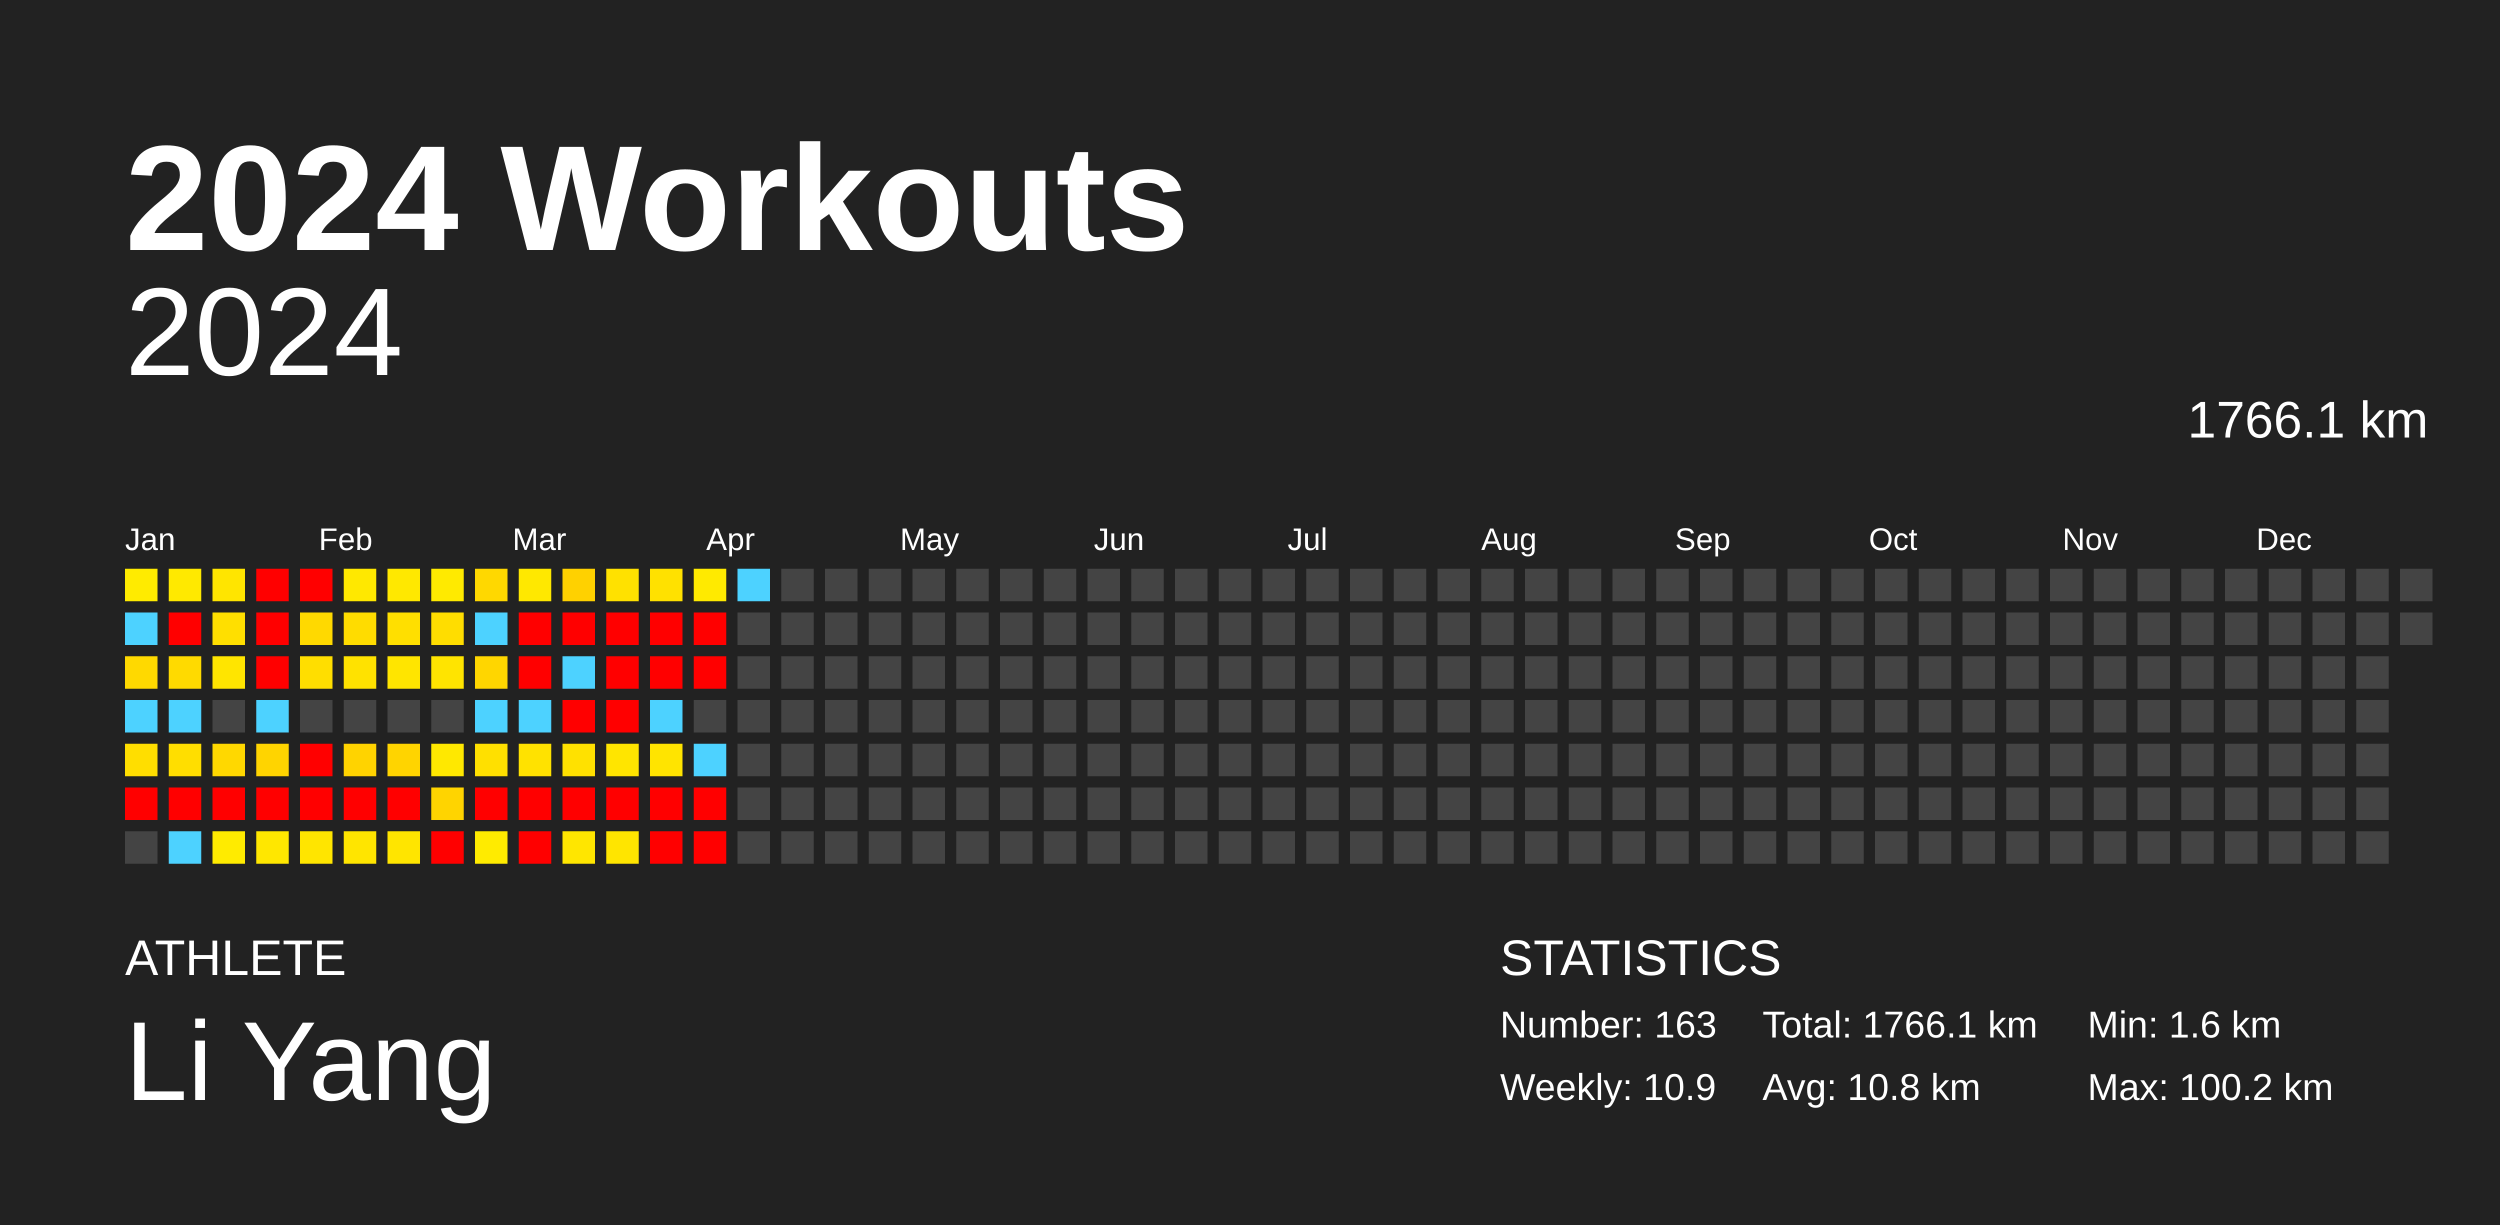
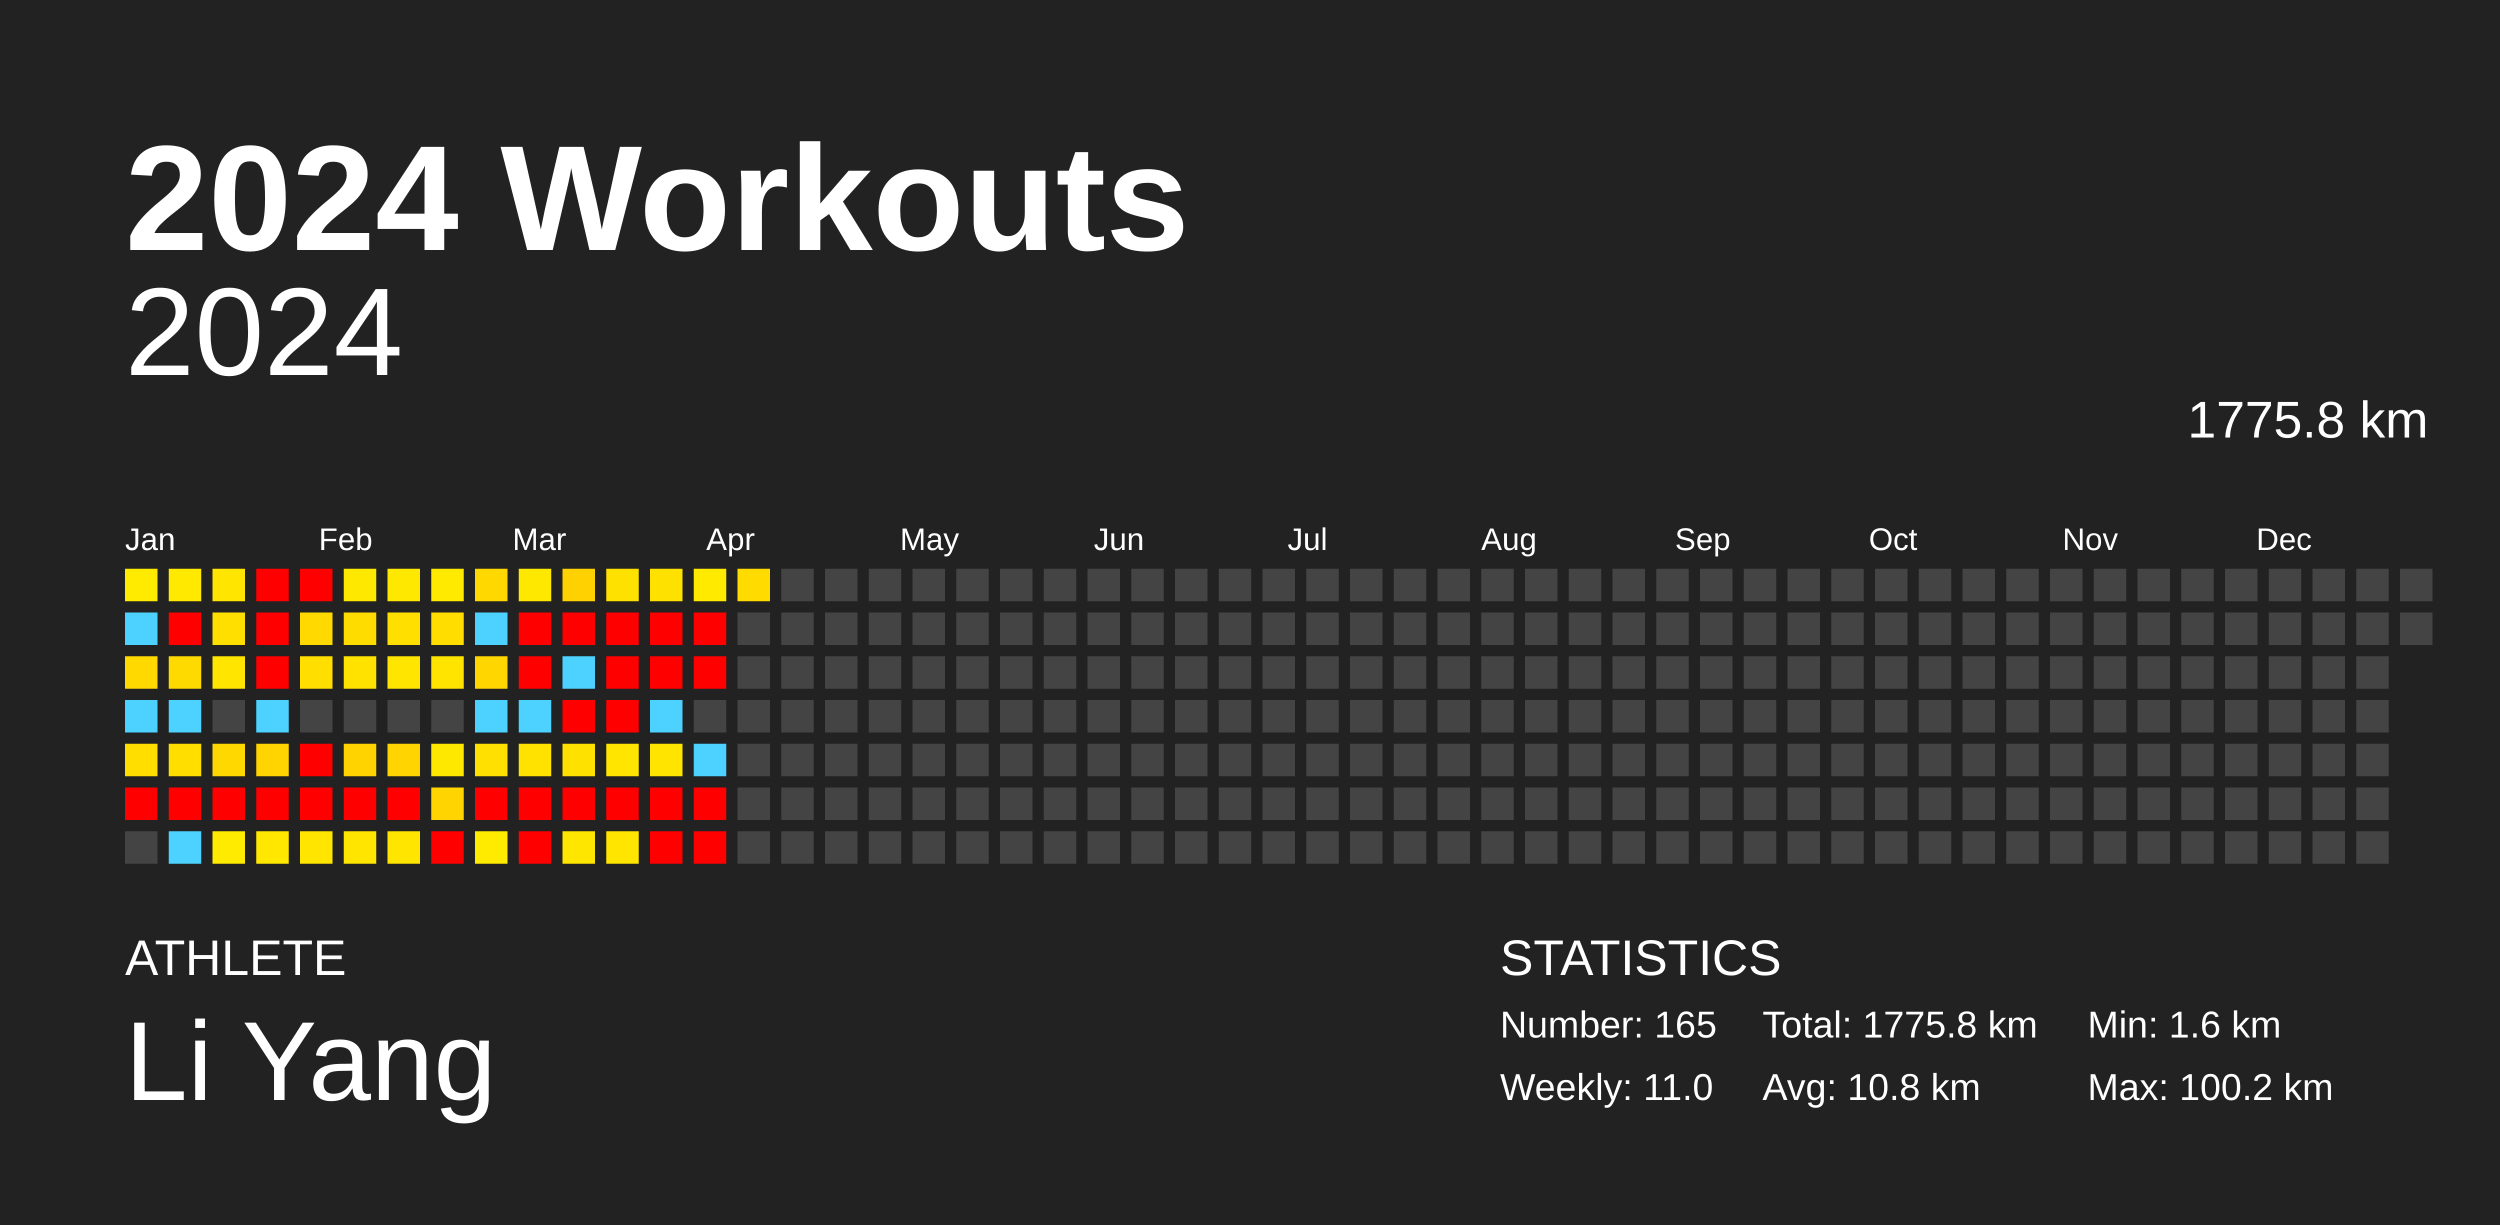
<svg xmlns="http://www.w3.org/2000/svg" baseProfile="full" height="98mm" version="1.1" viewBox="0,0,200,98" width="200mm">
  <defs />
  <rect fill="#222222" height="98" width="200" x="0" y="0" />
  <text fill="#FFFFFF" style="font-size:12px; font-family:Arial; font-weight:bold;" x="10" y="20">2024 Workouts</text>
  <text fill="#FFFFFF" style="font-size:4px; font-family:Arial" x="10" y="78">ATHLETE</text>
  <text fill="#FFFFFF" style="font-size:9px; font-family:Arial" x="10" y="88">Li Yang</text>
  <text fill="#FFFFFF" style="font-size:4px; font-family:Arial" x="120" y="78">STATISTICS</text>
-   <text fill="#FFFFFF" style="font-size:3px; font-family:Arial" x="120" y="83">Number: 163</text>
-   <text fill="#FFFFFF" style="font-size:3px; font-family:Arial" x="120" y="88">Weekly: 10.9</text>
-   <text fill="#FFFFFF" style="font-size:3px; font-family:Arial" x="141" y="83">Total: 1766.1 km</text>
+   <text fill="#FFFFFF" style="font-size:3px; font-family:Arial" x="120" y="83">Number: 165</text>
+   <text fill="#FFFFFF" style="font-size:3px; font-family:Arial" x="120" y="88">Weekly: 11.0</text>
+   <text fill="#FFFFFF" style="font-size:3px; font-family:Arial" x="141" y="83">Total: 1775.8 km</text>
  <text fill="#FFFFFF" style="font-size:3px; font-family:Arial" x="141" y="88">Avg: 10.8 km</text>
  <text fill="#FFFFFF" style="font-size:3px; font-family:Arial" x="167" y="83">Min: 1.6 km</text>
  <text fill="#FFFFFF" style="font-size:3px; font-family:Arial" x="167" y="88">Max: 100.2 km</text>
  <text alignment-baseline="hanging" fill="#FFFFFF" style="font-size:10.0px; font-family:Arial;" x="10" y="30">2024</text>
-   <text alignment-baseline="hanging" fill="#FFFFFF" style="font-size:4.125px; font-family:Arial;" x="175" y="35">1766.1 km</text>
+   <text alignment-baseline="hanging" fill="#FFFFFF" style="font-size:4.125px; font-family:Arial;" x="175" y="35">1775.8 km</text>
  <text fill="#FFFFFF" style="font-size:2.5px; font-family:Arial" x="10.0" y="44">Jan</text>
  <text fill="#FFFFFF" style="font-size:2.5px; font-family:Arial" x="25.5" y="44">Feb</text>
  <text fill="#FFFFFF" style="font-size:2.5px; font-family:Arial" x="41.0" y="44">Mar</text>
  <text fill="#FFFFFF" style="font-size:2.5px; font-family:Arial" x="56.5" y="44">Apr</text>
  <text fill="#FFFFFF" style="font-size:2.5px; font-family:Arial" x="72.0" y="44">May</text>
  <text fill="#FFFFFF" style="font-size:2.5px; font-family:Arial" x="87.5" y="44">Jun</text>
  <text fill="#FFFFFF" style="font-size:2.5px; font-family:Arial" x="103.0" y="44">Jul</text>
  <text fill="#FFFFFF" style="font-size:2.5px; font-family:Arial" x="118.5" y="44">Aug</text>
  <text fill="#FFFFFF" style="font-size:2.5px; font-family:Arial" x="134.0" y="44">Sep</text>
  <text fill="#FFFFFF" style="font-size:2.5px; font-family:Arial" x="149.5" y="44">Oct</text>
  <text fill="#FFFFFF" style="font-size:2.5px; font-family:Arial" x="165.0" y="44">Nov</text>
  <text fill="#FFFFFF" style="font-size:2.5px; font-family:Arial" x="180.5" y="44">Dec</text>
  <rect fill="#ffeb00" height="2.6" width="2.6" x="10.0" y="45.5" />
  <rect fill="#4dd2ff" height="2.6" width="2.6" x="10.0" y="49.0" />
  <rect fill="#ffd900" height="2.6" width="2.6" x="10.0" y="52.5" />
  <rect fill="#4dd2ff" height="2.6" width="2.6" x="10.0" y="56.0" />
  <rect fill="#ffde00" height="2.6" width="2.6" x="10.0" y="59.5" />
  <rect fill="red" height="2.6" width="2.6" x="10.0" y="63.0" />
  <rect fill="#444444" height="2.6" width="2.6" x="10.0" y="66.5" />
  <rect fill="#ffe900" height="2.6" width="2.6" x="13.5" y="45.5" />
  <rect fill="red" height="2.6" width="2.6" x="13.5" y="49.0" />
  <rect fill="#ffda00" height="2.6" width="2.6" x="13.5" y="52.5" />
  <rect fill="#4dd2ff" height="2.6" width="2.6" x="13.5" y="56.0" />
  <rect fill="#ffde00" height="2.6" width="2.6" x="13.5" y="59.5" />
  <rect fill="red" height="2.6" width="2.6" x="13.5" y="63.0" />
  <rect fill="#4dd2ff" height="2.6" width="2.6" x="13.5" y="66.5" />
  <rect fill="#ffe500" height="2.6" width="2.6" x="17.0" y="45.5" />
  <rect fill="#ffdf00" height="2.6" width="2.6" x="17.0" y="49.0" />
  <rect fill="#ffe500" height="2.6" width="2.6" x="17.0" y="52.5" />
  <rect fill="#444444" height="2.6" width="2.6" x="17.0" y="56.0" />
  <rect fill="#ffd800" height="2.6" width="2.6" x="17.0" y="59.5" />
  <rect fill="red" height="2.6" width="2.6" x="17.0" y="63.0" />
  <rect fill="#ffeb00" height="2.6" width="2.6" x="17.0" y="66.5" />
  <rect fill="red" height="2.6" width="2.6" x="20.5" y="45.5" />
  <rect fill="red" height="2.6" width="2.6" x="20.5" y="49.0" />
  <rect fill="red" height="2.6" width="2.6" x="20.5" y="52.5" />
  <rect fill="#4dd2ff" height="2.6" width="2.6" x="20.5" y="56.0" />
  <rect fill="#ffd400" height="2.6" width="2.6" x="20.5" y="59.5" />
  <rect fill="red" height="2.6" width="2.6" x="20.5" y="63.0" />
  <rect fill="#ffe700" height="2.6" width="2.6" x="20.5" y="66.5" />
  <rect fill="red" height="2.6" width="2.6" x="24.0" y="45.5" />
  <rect fill="#ffd900" height="2.6" width="2.6" x="24.0" y="49.0" />
  <rect fill="#ffde00" height="2.6" width="2.6" x="24.0" y="52.5" />
  <rect fill="#444444" height="2.6" width="2.6" x="24.0" y="56.0" />
  <rect fill="red" height="2.6" width="2.6" x="24.0" y="59.5" />
  <rect fill="red" height="2.6" width="2.6" x="24.0" y="63.0" />
  <rect fill="#ffe500" height="2.6" width="2.6" x="24.0" y="66.5" />
  <rect fill="#ffe800" height="2.6" width="2.6" x="27.5" y="45.5" />
  <rect fill="#ffdc00" height="2.6" width="2.6" x="27.5" y="49.0" />
  <rect fill="#ffe200" height="2.6" width="2.6" x="27.5" y="52.5" />
  <rect fill="#444444" height="2.6" width="2.6" x="27.5" y="56.0" />
  <rect fill="#ffd300" height="2.6" width="2.6" x="27.5" y="59.5" />
  <rect fill="red" height="2.6" width="2.6" x="27.5" y="63.0" />
  <rect fill="#ffe500" height="2.6" width="2.6" x="27.5" y="66.5" />
  <rect fill="#ffe800" height="2.6" width="2.6" x="31.0" y="45.5" />
  <rect fill="#ffdf00" height="2.6" width="2.6" x="31.0" y="49.0" />
  <rect fill="#ffe500" height="2.6" width="2.6" x="31.0" y="52.5" />
  <rect fill="#444444" height="2.6" width="2.6" x="31.0" y="56.0" />
  <rect fill="#ffd400" height="2.6" width="2.6" x="31.0" y="59.5" />
  <rect fill="red" height="2.6" width="2.6" x="31.0" y="63.0" />
  <rect fill="#ffe500" height="2.6" width="2.6" x="31.0" y="66.5" />
  <rect fill="#ffea00" height="2.6" width="2.6" x="34.5" y="45.5" />
  <rect fill="#ffdd00" height="2.6" width="2.6" x="34.5" y="49.0" />
  <rect fill="#ffe400" height="2.6" width="2.6" x="34.5" y="52.5" />
  <rect fill="#444444" height="2.6" width="2.6" x="34.5" y="56.0" />
  <rect fill="#ffe800" height="2.6" width="2.6" x="34.5" y="59.5" />
  <rect fill="#ffd400" height="2.6" width="2.6" x="34.5" y="63.0" />
  <rect fill="red" height="2.6" width="2.6" x="34.5" y="66.5" />
  <rect fill="#ffd800" height="2.6" width="2.6" x="38.0" y="45.5" />
  <rect fill="#4dd2ff" height="2.6" width="2.6" x="38.0" y="49.0" />
  <rect fill="#ffd600" height="2.6" width="2.6" x="38.0" y="52.5" />
  <rect fill="#4dd2ff" height="2.6" width="2.6" x="38.0" y="56.0" />
  <rect fill="#ffe000" height="2.6" width="2.6" x="38.0" y="59.5" />
  <rect fill="red" height="2.6" width="2.6" x="38.0" y="63.0" />
  <rect fill="#ffeb00" height="2.6" width="2.6" x="38.0" y="66.5" />
  <rect fill="#ffe800" height="2.6" width="2.6" x="41.5" y="45.5" />
  <rect fill="red" height="2.6" width="2.6" x="41.5" y="49.0" />
  <rect fill="red" height="2.6" width="2.6" x="41.5" y="52.5" />
  <rect fill="#4dd2ff" height="2.6" width="2.6" x="41.5" y="56.0" />
  <rect fill="#ffe200" height="2.6" width="2.6" x="41.5" y="59.5" />
  <rect fill="red" height="2.6" width="2.6" x="41.5" y="63.0" />
  <rect fill="red" height="2.6" width="2.6" x="41.5" y="66.5" />
  <rect fill="#ffd100" height="2.6" width="2.6" x="45.0" y="45.5" />
  <rect fill="red" height="2.6" width="2.6" x="45.0" y="49.0" />
  <rect fill="#4dd2ff" height="2.6" width="2.6" x="45.0" y="52.5" />
  <rect fill="red" height="2.6" width="2.6" x="45.0" y="56.0" />
  <rect fill="#ffe100" height="2.6" width="2.6" x="45.0" y="59.5" />
  <rect fill="red" height="2.6" width="2.6" x="45.0" y="63.0" />
  <rect fill="#ffe600" height="2.6" width="2.6" x="45.0" y="66.5" />
  <rect fill="#ffe100" height="2.6" width="2.6" x="48.5" y="45.5" />
  <rect fill="red" height="2.6" width="2.6" x="48.5" y="49.0" />
  <rect fill="red" height="2.6" width="2.6" x="48.5" y="52.5" />
  <rect fill="red" height="2.6" width="2.6" x="48.5" y="56.0" />
  <rect fill="#ffe500" height="2.6" width="2.6" x="48.5" y="59.5" />
  <rect fill="red" height="2.6" width="2.6" x="48.5" y="63.0" />
  <rect fill="#ffe500" height="2.6" width="2.6" x="48.5" y="66.5" />
  <rect fill="#ffe100" height="2.6" width="2.6" x="52.0" y="45.5" />
  <rect fill="red" height="2.6" width="2.6" x="52.0" y="49.0" />
  <rect fill="red" height="2.6" width="2.6" x="52.0" y="52.5" />
  <rect fill="#4dd2ff" height="2.6" width="2.6" x="52.0" y="56.0" />
  <rect fill="#ffe400" height="2.6" width="2.6" x="52.0" y="59.5" />
  <rect fill="red" height="2.6" width="2.6" x="52.0" y="63.0" />
  <rect fill="red" height="2.6" width="2.6" x="52.0" y="66.5" />
  <rect fill="#ffea00" height="2.6" width="2.6" x="55.5" y="45.5" />
  <rect fill="red" height="2.6" width="2.6" x="55.5" y="49.0" />
  <rect fill="red" height="2.6" width="2.6" x="55.5" y="52.5" />
  <rect fill="#444444" height="2.6" width="2.6" x="55.5" y="56.0" />
  <rect fill="#4dd2ff" height="2.6" width="2.6" x="55.5" y="59.5" />
  <rect fill="red" height="2.6" width="2.6" x="55.5" y="63.0" />
  <rect fill="red" height="2.6" width="2.6" x="55.5" y="66.5" />
-   <rect fill="#4dd2ff" height="2.6" width="2.6" x="59.0" y="45.5" />
+   <rect fill="#ffdb00" height="2.6" width="2.6" x="59.0" y="45.5" />
  <rect fill="#444444" height="2.6" width="2.6" x="59.0" y="49.0" />
  <rect fill="#444444" height="2.6" width="2.6" x="59.0" y="52.5" />
  <rect fill="#444444" height="2.6" width="2.6" x="59.0" y="56.0" />
  <rect fill="#444444" height="2.6" width="2.6" x="59.0" y="59.5" />
  <rect fill="#444444" height="2.6" width="2.6" x="59.0" y="63.0" />
  <rect fill="#444444" height="2.6" width="2.6" x="59.0" y="66.5" />
  <rect fill="#444444" height="2.6" width="2.6" x="62.5" y="45.5" />
  <rect fill="#444444" height="2.6" width="2.6" x="62.5" y="49.0" />
  <rect fill="#444444" height="2.6" width="2.6" x="62.5" y="52.5" />
  <rect fill="#444444" height="2.6" width="2.6" x="62.5" y="56.0" />
  <rect fill="#444444" height="2.6" width="2.6" x="62.5" y="59.5" />
  <rect fill="#444444" height="2.6" width="2.6" x="62.5" y="63.0" />
  <rect fill="#444444" height="2.6" width="2.6" x="62.5" y="66.5" />
  <rect fill="#444444" height="2.6" width="2.6" x="66.0" y="45.5" />
  <rect fill="#444444" height="2.6" width="2.6" x="66.0" y="49.0" />
  <rect fill="#444444" height="2.6" width="2.6" x="66.0" y="52.5" />
  <rect fill="#444444" height="2.6" width="2.6" x="66.0" y="56.0" />
  <rect fill="#444444" height="2.6" width="2.6" x="66.0" y="59.5" />
  <rect fill="#444444" height="2.6" width="2.6" x="66.0" y="63.0" />
  <rect fill="#444444" height="2.6" width="2.6" x="66.0" y="66.5" />
  <rect fill="#444444" height="2.6" width="2.6" x="69.5" y="45.5" />
  <rect fill="#444444" height="2.6" width="2.6" x="69.5" y="49.0" />
  <rect fill="#444444" height="2.6" width="2.6" x="69.5" y="52.5" />
  <rect fill="#444444" height="2.6" width="2.6" x="69.5" y="56.0" />
  <rect fill="#444444" height="2.6" width="2.6" x="69.5" y="59.5" />
  <rect fill="#444444" height="2.6" width="2.6" x="69.5" y="63.0" />
  <rect fill="#444444" height="2.6" width="2.6" x="69.5" y="66.5" />
  <rect fill="#444444" height="2.6" width="2.6" x="73.0" y="45.5" />
  <rect fill="#444444" height="2.6" width="2.6" x="73.0" y="49.0" />
  <rect fill="#444444" height="2.6" width="2.6" x="73.0" y="52.5" />
  <rect fill="#444444" height="2.6" width="2.6" x="73.0" y="56.0" />
  <rect fill="#444444" height="2.6" width="2.6" x="73.0" y="59.5" />
  <rect fill="#444444" height="2.6" width="2.6" x="73.0" y="63.0" />
  <rect fill="#444444" height="2.6" width="2.6" x="73.0" y="66.5" />
  <rect fill="#444444" height="2.6" width="2.6" x="76.5" y="45.5" />
  <rect fill="#444444" height="2.6" width="2.6" x="76.5" y="49.0" />
  <rect fill="#444444" height="2.6" width="2.6" x="76.5" y="52.5" />
  <rect fill="#444444" height="2.6" width="2.6" x="76.5" y="56.0" />
  <rect fill="#444444" height="2.6" width="2.6" x="76.5" y="59.5" />
  <rect fill="#444444" height="2.6" width="2.6" x="76.5" y="63.0" />
  <rect fill="#444444" height="2.6" width="2.6" x="76.5" y="66.5" />
  <rect fill="#444444" height="2.6" width="2.6" x="80.0" y="45.5" />
  <rect fill="#444444" height="2.6" width="2.6" x="80.0" y="49.0" />
  <rect fill="#444444" height="2.6" width="2.6" x="80.0" y="52.5" />
  <rect fill="#444444" height="2.6" width="2.6" x="80.0" y="56.0" />
  <rect fill="#444444" height="2.6" width="2.6" x="80.0" y="59.5" />
  <rect fill="#444444" height="2.6" width="2.6" x="80.0" y="63.0" />
  <rect fill="#444444" height="2.6" width="2.6" x="80.0" y="66.5" />
  <rect fill="#444444" height="2.6" width="2.6" x="83.5" y="45.5" />
  <rect fill="#444444" height="2.6" width="2.6" x="83.5" y="49.0" />
  <rect fill="#444444" height="2.6" width="2.6" x="83.5" y="52.5" />
  <rect fill="#444444" height="2.6" width="2.6" x="83.5" y="56.0" />
  <rect fill="#444444" height="2.6" width="2.6" x="83.5" y="59.5" />
  <rect fill="#444444" height="2.6" width="2.6" x="83.5" y="63.0" />
  <rect fill="#444444" height="2.6" width="2.6" x="83.5" y="66.5" />
  <rect fill="#444444" height="2.6" width="2.6" x="87.0" y="45.5" />
  <rect fill="#444444" height="2.6" width="2.6" x="87.0" y="49.0" />
  <rect fill="#444444" height="2.6" width="2.6" x="87.0" y="52.5" />
  <rect fill="#444444" height="2.6" width="2.6" x="87.0" y="56.0" />
  <rect fill="#444444" height="2.6" width="2.6" x="87.0" y="59.5" />
  <rect fill="#444444" height="2.6" width="2.6" x="87.0" y="63.0" />
  <rect fill="#444444" height="2.6" width="2.6" x="87.0" y="66.5" />
  <rect fill="#444444" height="2.6" width="2.6" x="90.5" y="45.5" />
  <rect fill="#444444" height="2.6" width="2.6" x="90.5" y="49.0" />
  <rect fill="#444444" height="2.6" width="2.6" x="90.5" y="52.5" />
  <rect fill="#444444" height="2.6" width="2.6" x="90.5" y="56.0" />
  <rect fill="#444444" height="2.6" width="2.6" x="90.5" y="59.5" />
  <rect fill="#444444" height="2.6" width="2.6" x="90.5" y="63.0" />
  <rect fill="#444444" height="2.6" width="2.6" x="90.5" y="66.5" />
  <rect fill="#444444" height="2.6" width="2.6" x="94.0" y="45.5" />
  <rect fill="#444444" height="2.6" width="2.6" x="94.0" y="49.0" />
  <rect fill="#444444" height="2.6" width="2.6" x="94.0" y="52.5" />
  <rect fill="#444444" height="2.6" width="2.6" x="94.0" y="56.0" />
  <rect fill="#444444" height="2.6" width="2.6" x="94.0" y="59.5" />
  <rect fill="#444444" height="2.6" width="2.6" x="94.0" y="63.0" />
  <rect fill="#444444" height="2.6" width="2.6" x="94.0" y="66.5" />
  <rect fill="#444444" height="2.6" width="2.6" x="97.5" y="45.5" />
  <rect fill="#444444" height="2.6" width="2.6" x="97.5" y="49.0" />
  <rect fill="#444444" height="2.6" width="2.6" x="97.5" y="52.5" />
  <rect fill="#444444" height="2.6" width="2.6" x="97.5" y="56.0" />
  <rect fill="#444444" height="2.6" width="2.6" x="97.5" y="59.5" />
  <rect fill="#444444" height="2.6" width="2.6" x="97.5" y="63.0" />
  <rect fill="#444444" height="2.6" width="2.6" x="97.5" y="66.5" />
  <rect fill="#444444" height="2.6" width="2.6" x="101.0" y="45.5" />
  <rect fill="#444444" height="2.6" width="2.6" x="101.0" y="49.0" />
  <rect fill="#444444" height="2.6" width="2.6" x="101.0" y="52.5" />
  <rect fill="#444444" height="2.6" width="2.6" x="101.0" y="56.0" />
  <rect fill="#444444" height="2.6" width="2.6" x="101.0" y="59.5" />
  <rect fill="#444444" height="2.6" width="2.6" x="101.0" y="63.0" />
  <rect fill="#444444" height="2.6" width="2.6" x="101.0" y="66.5" />
  <rect fill="#444444" height="2.6" width="2.6" x="104.5" y="45.5" />
  <rect fill="#444444" height="2.6" width="2.6" x="104.5" y="49.0" />
  <rect fill="#444444" height="2.6" width="2.6" x="104.5" y="52.5" />
  <rect fill="#444444" height="2.6" width="2.6" x="104.5" y="56.0" />
  <rect fill="#444444" height="2.6" width="2.6" x="104.5" y="59.5" />
  <rect fill="#444444" height="2.6" width="2.6" x="104.5" y="63.0" />
  <rect fill="#444444" height="2.6" width="2.6" x="104.5" y="66.5" />
  <rect fill="#444444" height="2.6" width="2.6" x="108.0" y="45.5" />
  <rect fill="#444444" height="2.6" width="2.6" x="108.0" y="49.0" />
  <rect fill="#444444" height="2.6" width="2.6" x="108.0" y="52.5" />
  <rect fill="#444444" height="2.6" width="2.6" x="108.0" y="56.0" />
  <rect fill="#444444" height="2.6" width="2.6" x="108.0" y="59.5" />
  <rect fill="#444444" height="2.6" width="2.6" x="108.0" y="63.0" />
  <rect fill="#444444" height="2.6" width="2.6" x="108.0" y="66.5" />
  <rect fill="#444444" height="2.6" width="2.6" x="111.5" y="45.5" />
  <rect fill="#444444" height="2.6" width="2.6" x="111.5" y="49.0" />
  <rect fill="#444444" height="2.6" width="2.6" x="111.5" y="52.5" />
  <rect fill="#444444" height="2.6" width="2.6" x="111.5" y="56.0" />
  <rect fill="#444444" height="2.6" width="2.6" x="111.5" y="59.5" />
  <rect fill="#444444" height="2.6" width="2.6" x="111.5" y="63.0" />
  <rect fill="#444444" height="2.6" width="2.6" x="111.5" y="66.5" />
  <rect fill="#444444" height="2.6" width="2.6" x="115.0" y="45.5" />
  <rect fill="#444444" height="2.6" width="2.6" x="115.0" y="49.0" />
  <rect fill="#444444" height="2.6" width="2.6" x="115.0" y="52.5" />
  <rect fill="#444444" height="2.6" width="2.6" x="115.0" y="56.0" />
  <rect fill="#444444" height="2.6" width="2.6" x="115.0" y="59.5" />
  <rect fill="#444444" height="2.6" width="2.6" x="115.0" y="63.0" />
  <rect fill="#444444" height="2.6" width="2.6" x="115.0" y="66.5" />
  <rect fill="#444444" height="2.6" width="2.6" x="118.5" y="45.5" />
  <rect fill="#444444" height="2.6" width="2.6" x="118.5" y="49.0" />
  <rect fill="#444444" height="2.6" width="2.6" x="118.5" y="52.5" />
  <rect fill="#444444" height="2.6" width="2.6" x="118.5" y="56.0" />
  <rect fill="#444444" height="2.6" width="2.6" x="118.5" y="59.5" />
  <rect fill="#444444" height="2.6" width="2.6" x="118.5" y="63.0" />
  <rect fill="#444444" height="2.6" width="2.6" x="118.5" y="66.5" />
  <rect fill="#444444" height="2.6" width="2.6" x="122.0" y="45.5" />
  <rect fill="#444444" height="2.6" width="2.6" x="122.0" y="49.0" />
  <rect fill="#444444" height="2.6" width="2.6" x="122.0" y="52.5" />
  <rect fill="#444444" height="2.6" width="2.6" x="122.0" y="56.0" />
  <rect fill="#444444" height="2.6" width="2.6" x="122.0" y="59.5" />
  <rect fill="#444444" height="2.6" width="2.6" x="122.0" y="63.0" />
  <rect fill="#444444" height="2.6" width="2.6" x="122.0" y="66.5" />
  <rect fill="#444444" height="2.6" width="2.6" x="125.5" y="45.5" />
  <rect fill="#444444" height="2.6" width="2.6" x="125.5" y="49.0" />
  <rect fill="#444444" height="2.6" width="2.6" x="125.5" y="52.5" />
  <rect fill="#444444" height="2.6" width="2.6" x="125.5" y="56.0" />
  <rect fill="#444444" height="2.6" width="2.6" x="125.5" y="59.5" />
  <rect fill="#444444" height="2.6" width="2.6" x="125.5" y="63.0" />
  <rect fill="#444444" height="2.6" width="2.6" x="125.5" y="66.5" />
  <rect fill="#444444" height="2.6" width="2.6" x="129.0" y="45.5" />
  <rect fill="#444444" height="2.6" width="2.6" x="129.0" y="49.0" />
  <rect fill="#444444" height="2.6" width="2.6" x="129.0" y="52.5" />
  <rect fill="#444444" height="2.6" width="2.6" x="129.0" y="56.0" />
  <rect fill="#444444" height="2.6" width="2.6" x="129.0" y="59.5" />
  <rect fill="#444444" height="2.6" width="2.6" x="129.0" y="63.0" />
  <rect fill="#444444" height="2.6" width="2.6" x="129.0" y="66.5" />
  <rect fill="#444444" height="2.6" width="2.6" x="132.5" y="45.5" />
  <rect fill="#444444" height="2.6" width="2.6" x="132.5" y="49.0" />
  <rect fill="#444444" height="2.6" width="2.6" x="132.5" y="52.5" />
  <rect fill="#444444" height="2.6" width="2.6" x="132.5" y="56.0" />
  <rect fill="#444444" height="2.6" width="2.6" x="132.5" y="59.5" />
  <rect fill="#444444" height="2.6" width="2.6" x="132.5" y="63.0" />
  <rect fill="#444444" height="2.6" width="2.6" x="132.5" y="66.5" />
  <rect fill="#444444" height="2.6" width="2.6" x="136.0" y="45.5" />
  <rect fill="#444444" height="2.6" width="2.6" x="136.0" y="49.0" />
  <rect fill="#444444" height="2.6" width="2.6" x="136.0" y="52.5" />
  <rect fill="#444444" height="2.6" width="2.6" x="136.0" y="56.0" />
  <rect fill="#444444" height="2.6" width="2.6" x="136.0" y="59.5" />
  <rect fill="#444444" height="2.6" width="2.6" x="136.0" y="63.0" />
  <rect fill="#444444" height="2.6" width="2.6" x="136.0" y="66.5" />
  <rect fill="#444444" height="2.6" width="2.6" x="139.5" y="45.5" />
  <rect fill="#444444" height="2.6" width="2.6" x="139.5" y="49.0" />
  <rect fill="#444444" height="2.6" width="2.6" x="139.5" y="52.5" />
  <rect fill="#444444" height="2.6" width="2.6" x="139.5" y="56.0" />
  <rect fill="#444444" height="2.6" width="2.6" x="139.5" y="59.5" />
  <rect fill="#444444" height="2.6" width="2.6" x="139.5" y="63.0" />
  <rect fill="#444444" height="2.6" width="2.6" x="139.5" y="66.5" />
  <rect fill="#444444" height="2.6" width="2.6" x="143.0" y="45.5" />
  <rect fill="#444444" height="2.6" width="2.6" x="143.0" y="49.0" />
  <rect fill="#444444" height="2.6" width="2.6" x="143.0" y="52.5" />
  <rect fill="#444444" height="2.6" width="2.6" x="143.0" y="56.0" />
  <rect fill="#444444" height="2.6" width="2.6" x="143.0" y="59.5" />
  <rect fill="#444444" height="2.6" width="2.6" x="143.0" y="63.0" />
  <rect fill="#444444" height="2.6" width="2.6" x="143.0" y="66.5" />
  <rect fill="#444444" height="2.6" width="2.6" x="146.5" y="45.5" />
  <rect fill="#444444" height="2.6" width="2.6" x="146.5" y="49.0" />
  <rect fill="#444444" height="2.6" width="2.6" x="146.5" y="52.5" />
  <rect fill="#444444" height="2.6" width="2.6" x="146.5" y="56.0" />
  <rect fill="#444444" height="2.6" width="2.6" x="146.5" y="59.5" />
  <rect fill="#444444" height="2.6" width="2.6" x="146.5" y="63.0" />
  <rect fill="#444444" height="2.6" width="2.6" x="146.5" y="66.5" />
  <rect fill="#444444" height="2.6" width="2.6" x="150.0" y="45.5" />
  <rect fill="#444444" height="2.6" width="2.6" x="150.0" y="49.0" />
  <rect fill="#444444" height="2.6" width="2.6" x="150.0" y="52.5" />
  <rect fill="#444444" height="2.6" width="2.6" x="150.0" y="56.0" />
  <rect fill="#444444" height="2.6" width="2.6" x="150.0" y="59.5" />
  <rect fill="#444444" height="2.6" width="2.6" x="150.0" y="63.0" />
  <rect fill="#444444" height="2.6" width="2.6" x="150.0" y="66.5" />
  <rect fill="#444444" height="2.6" width="2.6" x="153.5" y="45.5" />
  <rect fill="#444444" height="2.6" width="2.6" x="153.5" y="49.0" />
  <rect fill="#444444" height="2.6" width="2.6" x="153.5" y="52.5" />
  <rect fill="#444444" height="2.6" width="2.6" x="153.5" y="56.0" />
  <rect fill="#444444" height="2.6" width="2.6" x="153.5" y="59.5" />
  <rect fill="#444444" height="2.6" width="2.6" x="153.5" y="63.0" />
  <rect fill="#444444" height="2.6" width="2.6" x="153.5" y="66.5" />
  <rect fill="#444444" height="2.6" width="2.6" x="157.0" y="45.5" />
  <rect fill="#444444" height="2.6" width="2.6" x="157.0" y="49.0" />
  <rect fill="#444444" height="2.6" width="2.6" x="157.0" y="52.5" />
  <rect fill="#444444" height="2.6" width="2.6" x="157.0" y="56.0" />
  <rect fill="#444444" height="2.6" width="2.6" x="157.0" y="59.5" />
  <rect fill="#444444" height="2.6" width="2.6" x="157.0" y="63.0" />
  <rect fill="#444444" height="2.6" width="2.6" x="157.0" y="66.5" />
  <rect fill="#444444" height="2.6" width="2.6" x="160.5" y="45.5" />
  <rect fill="#444444" height="2.6" width="2.6" x="160.5" y="49.0" />
  <rect fill="#444444" height="2.6" width="2.6" x="160.5" y="52.5" />
  <rect fill="#444444" height="2.6" width="2.6" x="160.5" y="56.0" />
  <rect fill="#444444" height="2.6" width="2.6" x="160.5" y="59.5" />
  <rect fill="#444444" height="2.6" width="2.6" x="160.5" y="63.0" />
  <rect fill="#444444" height="2.6" width="2.6" x="160.5" y="66.5" />
  <rect fill="#444444" height="2.6" width="2.6" x="164.0" y="45.5" />
  <rect fill="#444444" height="2.6" width="2.6" x="164.0" y="49.0" />
  <rect fill="#444444" height="2.6" width="2.6" x="164.0" y="52.5" />
  <rect fill="#444444" height="2.6" width="2.6" x="164.0" y="56.0" />
  <rect fill="#444444" height="2.6" width="2.6" x="164.0" y="59.5" />
  <rect fill="#444444" height="2.6" width="2.6" x="164.0" y="63.0" />
  <rect fill="#444444" height="2.6" width="2.6" x="164.0" y="66.5" />
  <rect fill="#444444" height="2.6" width="2.6" x="167.5" y="45.5" />
  <rect fill="#444444" height="2.6" width="2.6" x="167.5" y="49.0" />
  <rect fill="#444444" height="2.6" width="2.6" x="167.5" y="52.5" />
  <rect fill="#444444" height="2.6" width="2.6" x="167.5" y="56.0" />
  <rect fill="#444444" height="2.6" width="2.6" x="167.5" y="59.5" />
  <rect fill="#444444" height="2.6" width="2.6" x="167.5" y="63.0" />
  <rect fill="#444444" height="2.6" width="2.6" x="167.5" y="66.5" />
  <rect fill="#444444" height="2.6" width="2.6" x="171.0" y="45.5" />
  <rect fill="#444444" height="2.6" width="2.6" x="171.0" y="49.0" />
  <rect fill="#444444" height="2.6" width="2.6" x="171.0" y="52.5" />
  <rect fill="#444444" height="2.6" width="2.6" x="171.0" y="56.0" />
  <rect fill="#444444" height="2.6" width="2.6" x="171.0" y="59.5" />
  <rect fill="#444444" height="2.6" width="2.6" x="171.0" y="63.0" />
  <rect fill="#444444" height="2.6" width="2.6" x="171.0" y="66.5" />
  <rect fill="#444444" height="2.6" width="2.6" x="174.5" y="45.5" />
  <rect fill="#444444" height="2.6" width="2.6" x="174.5" y="49.0" />
  <rect fill="#444444" height="2.6" width="2.6" x="174.5" y="52.5" />
  <rect fill="#444444" height="2.6" width="2.6" x="174.5" y="56.0" />
  <rect fill="#444444" height="2.6" width="2.6" x="174.5" y="59.5" />
  <rect fill="#444444" height="2.6" width="2.6" x="174.5" y="63.0" />
  <rect fill="#444444" height="2.6" width="2.6" x="174.5" y="66.5" />
  <rect fill="#444444" height="2.6" width="2.6" x="178.0" y="45.5" />
  <rect fill="#444444" height="2.6" width="2.6" x="178.0" y="49.0" />
  <rect fill="#444444" height="2.6" width="2.6" x="178.0" y="52.5" />
  <rect fill="#444444" height="2.6" width="2.6" x="178.0" y="56.0" />
  <rect fill="#444444" height="2.6" width="2.6" x="178.0" y="59.5" />
  <rect fill="#444444" height="2.6" width="2.6" x="178.0" y="63.0" />
  <rect fill="#444444" height="2.6" width="2.6" x="178.0" y="66.5" />
  <rect fill="#444444" height="2.6" width="2.6" x="181.5" y="45.5" />
  <rect fill="#444444" height="2.6" width="2.6" x="181.5" y="49.0" />
  <rect fill="#444444" height="2.6" width="2.6" x="181.5" y="52.5" />
  <rect fill="#444444" height="2.6" width="2.6" x="181.5" y="56.0" />
  <rect fill="#444444" height="2.6" width="2.6" x="181.5" y="59.5" />
  <rect fill="#444444" height="2.6" width="2.6" x="181.5" y="63.0" />
  <rect fill="#444444" height="2.6" width="2.6" x="181.5" y="66.5" />
  <rect fill="#444444" height="2.6" width="2.6" x="185.0" y="45.5" />
  <rect fill="#444444" height="2.6" width="2.6" x="185.0" y="49.0" />
  <rect fill="#444444" height="2.6" width="2.6" x="185.0" y="52.5" />
  <rect fill="#444444" height="2.6" width="2.6" x="185.0" y="56.0" />
  <rect fill="#444444" height="2.6" width="2.6" x="185.0" y="59.5" />
  <rect fill="#444444" height="2.6" width="2.6" x="185.0" y="63.0" />
  <rect fill="#444444" height="2.6" width="2.6" x="185.0" y="66.5" />
  <rect fill="#444444" height="2.6" width="2.6" x="188.5" y="45.5" />
  <rect fill="#444444" height="2.6" width="2.6" x="188.5" y="49.0" />
  <rect fill="#444444" height="2.6" width="2.6" x="188.5" y="52.5" />
  <rect fill="#444444" height="2.6" width="2.6" x="188.5" y="56.0" />
  <rect fill="#444444" height="2.6" width="2.6" x="188.5" y="59.5" />
  <rect fill="#444444" height="2.6" width="2.6" x="188.5" y="63.0" />
  <rect fill="#444444" height="2.6" width="2.6" x="188.5" y="66.5" />
  <rect fill="#444444" height="2.6" width="2.6" x="192.0" y="45.5" />
  <rect fill="#444444" height="2.6" width="2.6" x="192.0" y="49.0" />
</svg>
